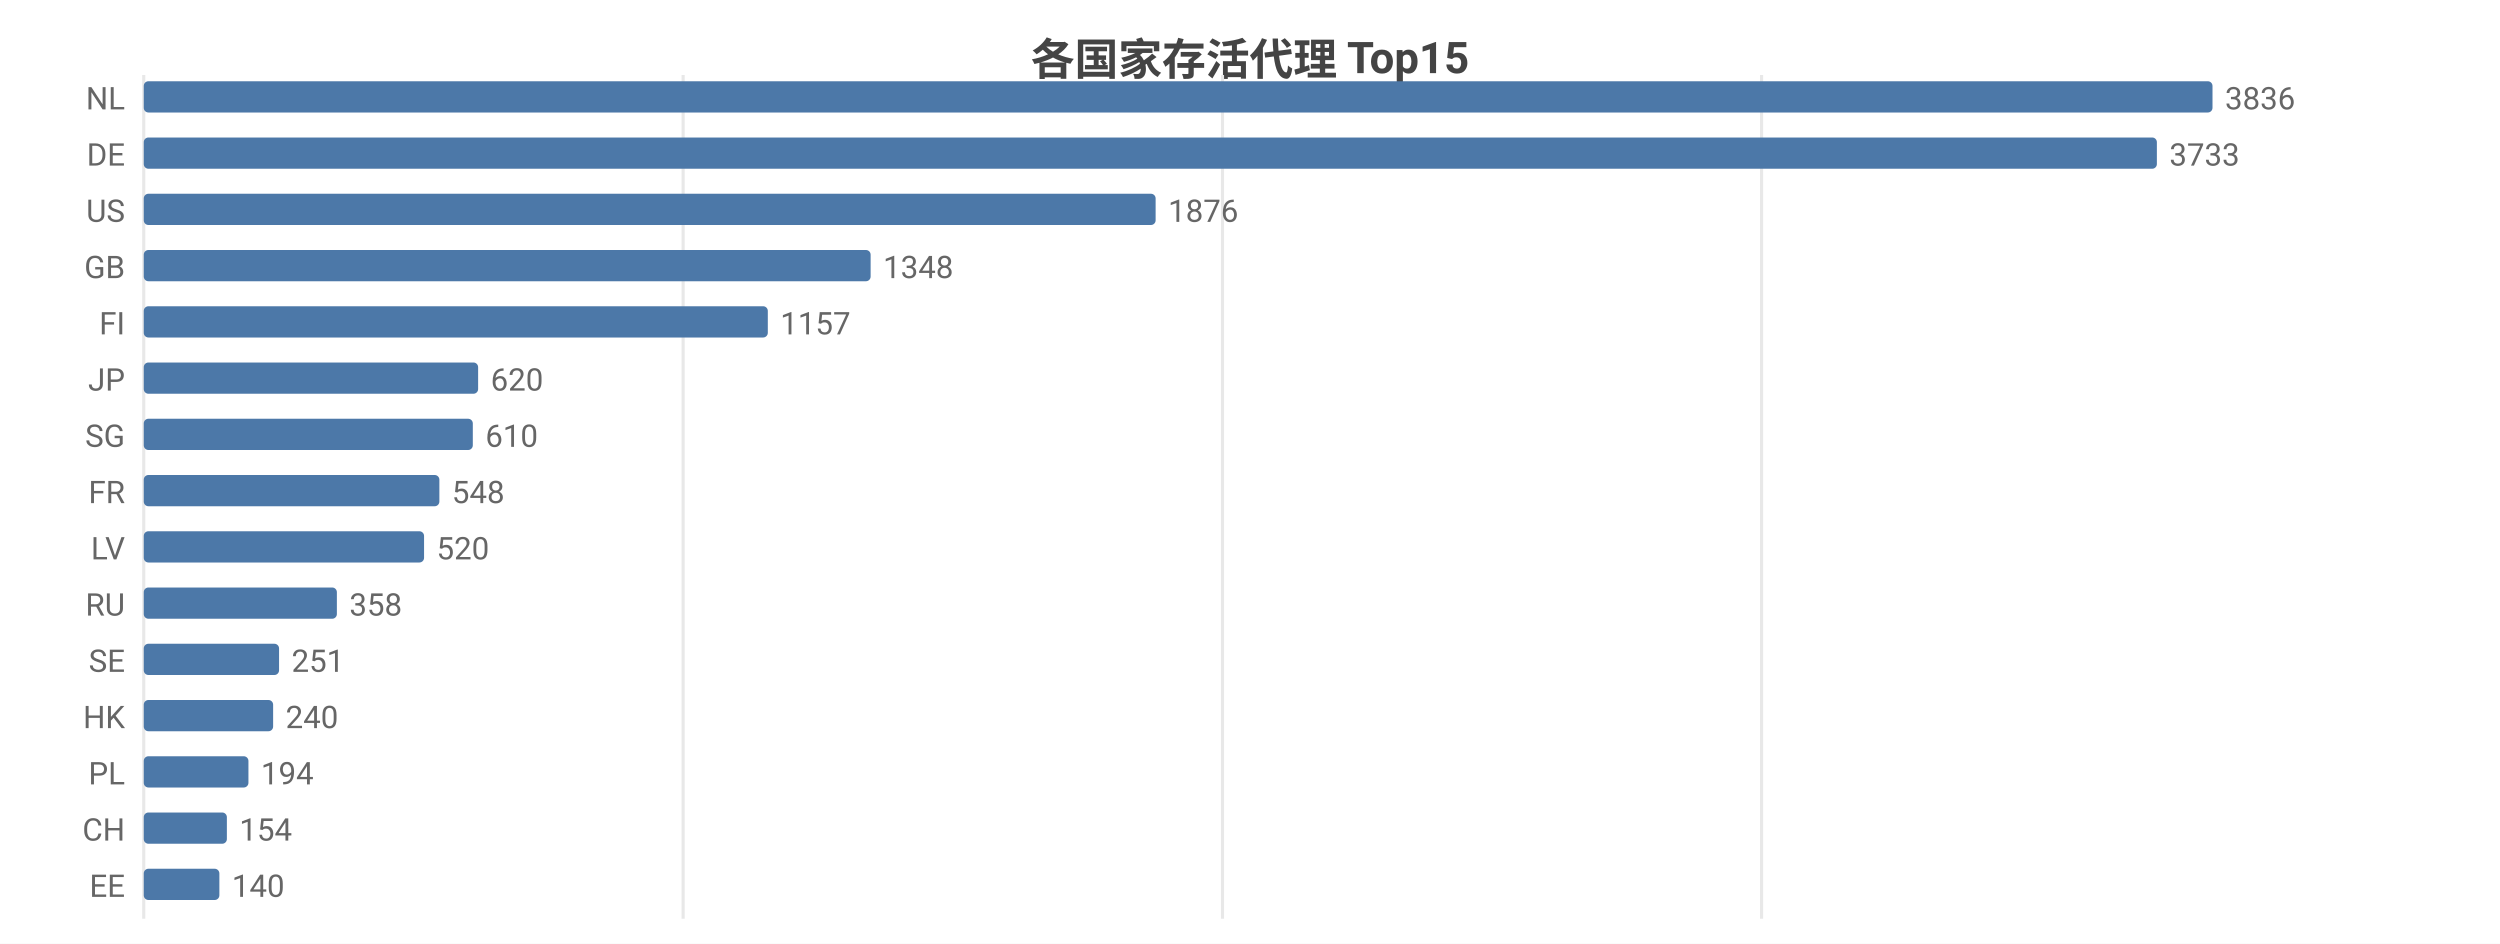
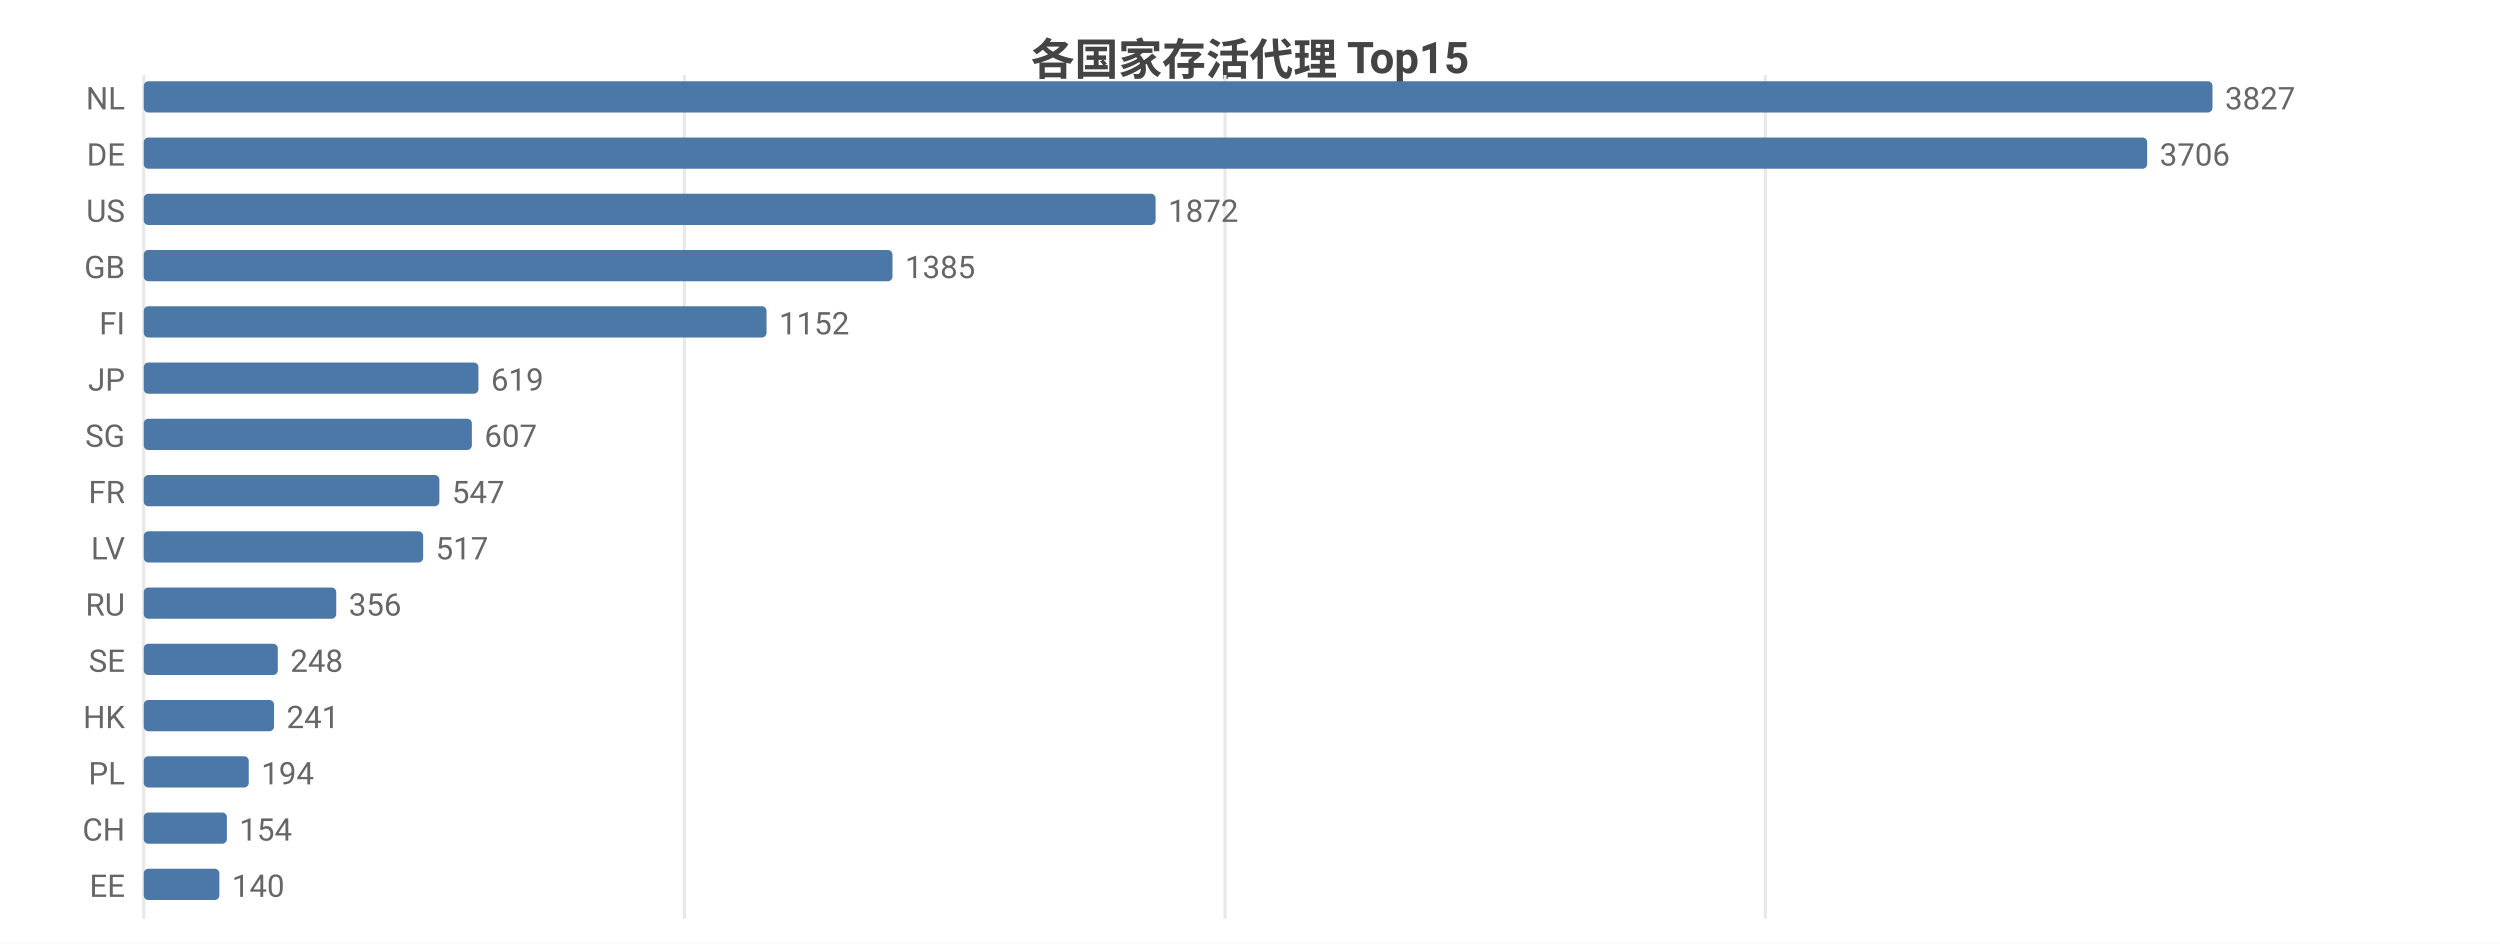
<svg xmlns="http://www.w3.org/2000/svg" width="800" height="302" viewBox="0 0 800 302">
  <rect width="800" height="302" fill="#ffffff" />
  <style>text{font-family:system-ui,-apple-system,'Segoe UI',Roboto,'PingFang SC','Microsoft YaHei','Noto Sans CJK SC',sans-serif}.g{stroke:#e8e8e8;stroke-width:1}.a{stroke:#999;stroke-width:1}.t{font-size:10px;fill:#666}.m{font-size:10px;text-anchor:middle;fill:#666}.e{font-size:10px;text-anchor:end;fill:#666}.l{font-size:11px;fill:#333}.tt{font-size:14px;font-weight:600;text-anchor:middle;fill:#444}.em{font-size:13px;text-anchor:middle;fill:#999}</style>
  <text class="tt" x="400.0" y="24">各国家存活代理 Top15</text>
  <line class="g" x1="46" y1="24" x2="46" y2="294" />
-   <line class="g" x1="218.6" y1="24" x2="218.6" y2="294" />
-   <line class="g" x1="391.2" y1="24" x2="391.2" y2="294" />
-   <line class="g" x1="563.7" y1="24" x2="563.7" y2="294" />
+   <line class="g" x1="219.0" y1="24" x2="219.0" y2="294" />
+   <line class="g" x1="392.0" y1="24" x2="392.0" y2="294" />
+   <line class="g" x1="564.9" y1="24" x2="564.9" y2="294" />
  <text class="e" x="40" y="35">NL</text>
  <rect x="46" y="26" width="662" height="10" fill="#4c78a8" rx="1.5" />
-   <text class="t" x="712" y="35">3836</text>
+   <text class="t" x="712" y="35">3827</text>
  <text class="e" x="40" y="53">DE</text>
-   <rect x="46" y="44" width="644.2" height="10" fill="#4c78a8" rx="1.5" />
-   <text class="t" x="694.2" y="53">3733</text>
+   <rect x="46" y="44" width="641.1" height="10" fill="#4c78a8" rx="1.5" />
+   <text class="t" x="691.1" y="53">3706</text>
  <text class="e" x="40" y="71">US</text>
  <rect x="46" y="62" width="323.8" height="10" fill="#4c78a8" rx="1.5" />
-   <text class="t" x="373.8" y="71">1876</text>
+   <text class="t" x="373.8" y="71">1872</text>
  <text class="e" x="40" y="89">GB</text>
-   <rect x="46" y="80" width="232.6" height="10" fill="#4c78a8" rx="1.5" />
-   <text class="t" x="282.6" y="89">1348</text>
+   <rect x="46" y="80" width="239.6" height="10" fill="#4c78a8" rx="1.5" />
+   <text class="t" x="289.6" y="89">1385</text>
  <text class="e" x="40" y="107">FI</text>
-   <rect x="46" y="98" width="199.7" height="10" fill="#4c78a8" rx="1.5" />
-   <text class="t" x="249.7" y="107">1157</text>
+   <rect x="46" y="98" width="199.3" height="10" fill="#4c78a8" rx="1.5" />
+   <text class="t" x="249.3" y="107">1152</text>
  <text class="e" x="40" y="125">JP</text>
-   <rect x="46" y="116" width="107.0" height="10" fill="#4c78a8" rx="1.5" />
-   <text class="t" x="157.0" y="125">620</text>
+   <rect x="46" y="116" width="107.1" height="10" fill="#4c78a8" rx="1.5" />
+   <text class="t" x="157.1" y="125">619</text>
  <text class="e" x="40" y="143">SG</text>
-   <rect x="46" y="134" width="105.3" height="10" fill="#4c78a8" rx="1.5" />
-   <text class="t" x="155.3" y="143">610</text>
+   <rect x="46" y="134" width="105.0" height="10" fill="#4c78a8" rx="1.5" />
+   <text class="t" x="155.0" y="143">607</text>
  <text class="e" x="40" y="161">FR</text>
  <rect x="46" y="152" width="94.6" height="10" fill="#4c78a8" rx="1.5" />
-   <text class="t" x="144.6" y="161">548</text>
+   <text class="t" x="144.6" y="161">547</text>
  <text class="e" x="40" y="179">LV</text>
-   <rect x="46" y="170" width="89.7" height="10" fill="#4c78a8" rx="1.5" />
-   <text class="t" x="139.7" y="179">520</text>
+   <rect x="46" y="170" width="89.4" height="10" fill="#4c78a8" rx="1.5" />
+   <text class="t" x="139.4" y="179">517</text>
  <text class="e" x="40" y="197">RU</text>
-   <rect x="46" y="188" width="61.8" height="10" fill="#4c78a8" rx="1.5" />
-   <text class="t" x="111.8" y="197">358</text>
+   <rect x="46" y="188" width="61.6" height="10" fill="#4c78a8" rx="1.5" />
+   <text class="t" x="111.6" y="197">356</text>
  <text class="e" x="40" y="215">SE</text>
-   <rect x="46" y="206" width="43.3" height="10" fill="#4c78a8" rx="1.5" />
-   <text class="t" x="93.3" y="215">251</text>
+   <rect x="46" y="206" width="42.9" height="10" fill="#4c78a8" rx="1.5" />
+   <text class="t" x="92.9" y="215">248</text>
  <text class="e" x="40" y="233">HK</text>
-   <rect x="46" y="224" width="41.4" height="10" fill="#4c78a8" rx="1.5" />
-   <text class="t" x="91.4" y="233">240</text>
+   <rect x="46" y="224" width="41.7" height="10" fill="#4c78a8" rx="1.5" />
+   <text class="t" x="91.7" y="233">241</text>
  <text class="e" x="40" y="251">PL</text>
-   <rect x="46" y="242" width="33.5" height="10" fill="#4c78a8" rx="1.5" />
-   <text class="t" x="83.5" y="251">194</text>
+   <rect x="46" y="242" width="33.6" height="10" fill="#4c78a8" rx="1.5" />
+   <text class="t" x="83.6" y="251">194</text>
  <text class="e" x="40" y="269">CH</text>
  <rect x="46" y="260" width="26.6" height="10" fill="#4c78a8" rx="1.5" />
  <text class="t" x="76.6" y="269">154</text>
  <text class="e" x="40" y="287">EE</text>
  <rect x="46" y="278" width="24.2" height="10" fill="#4c78a8" rx="1.5" />
  <text class="t" x="74.2" y="287">140</text>
</svg>
